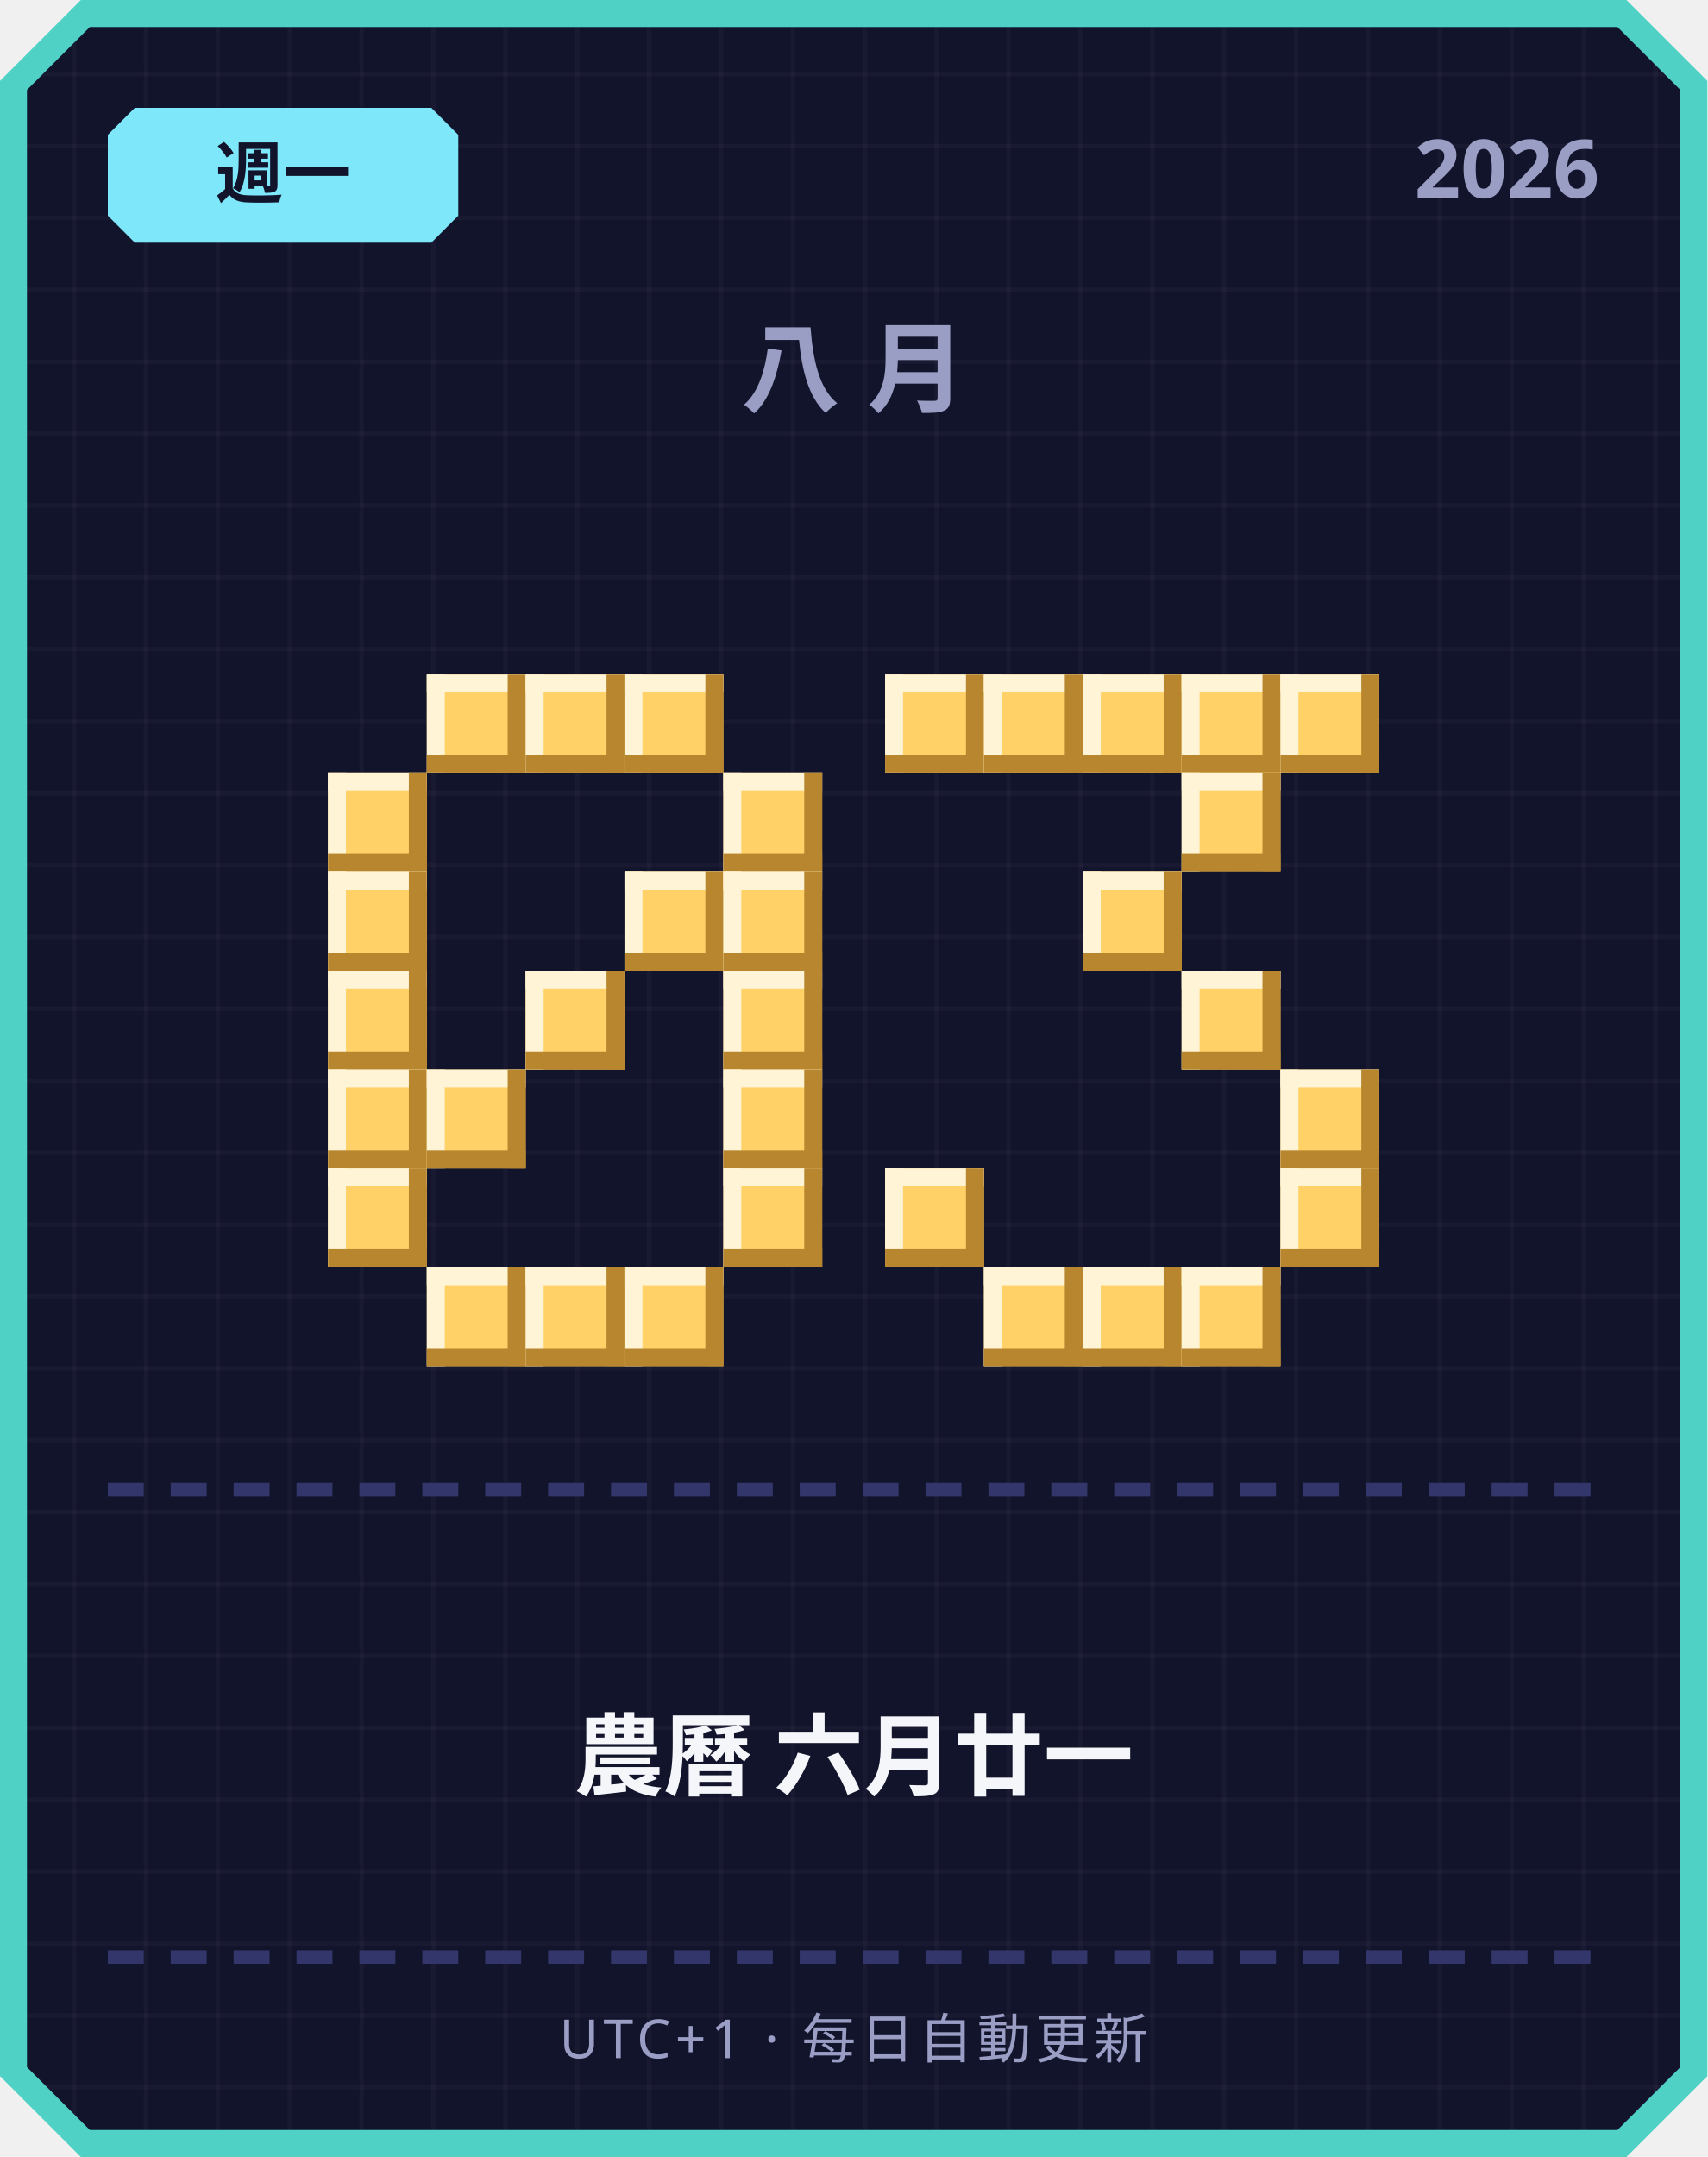
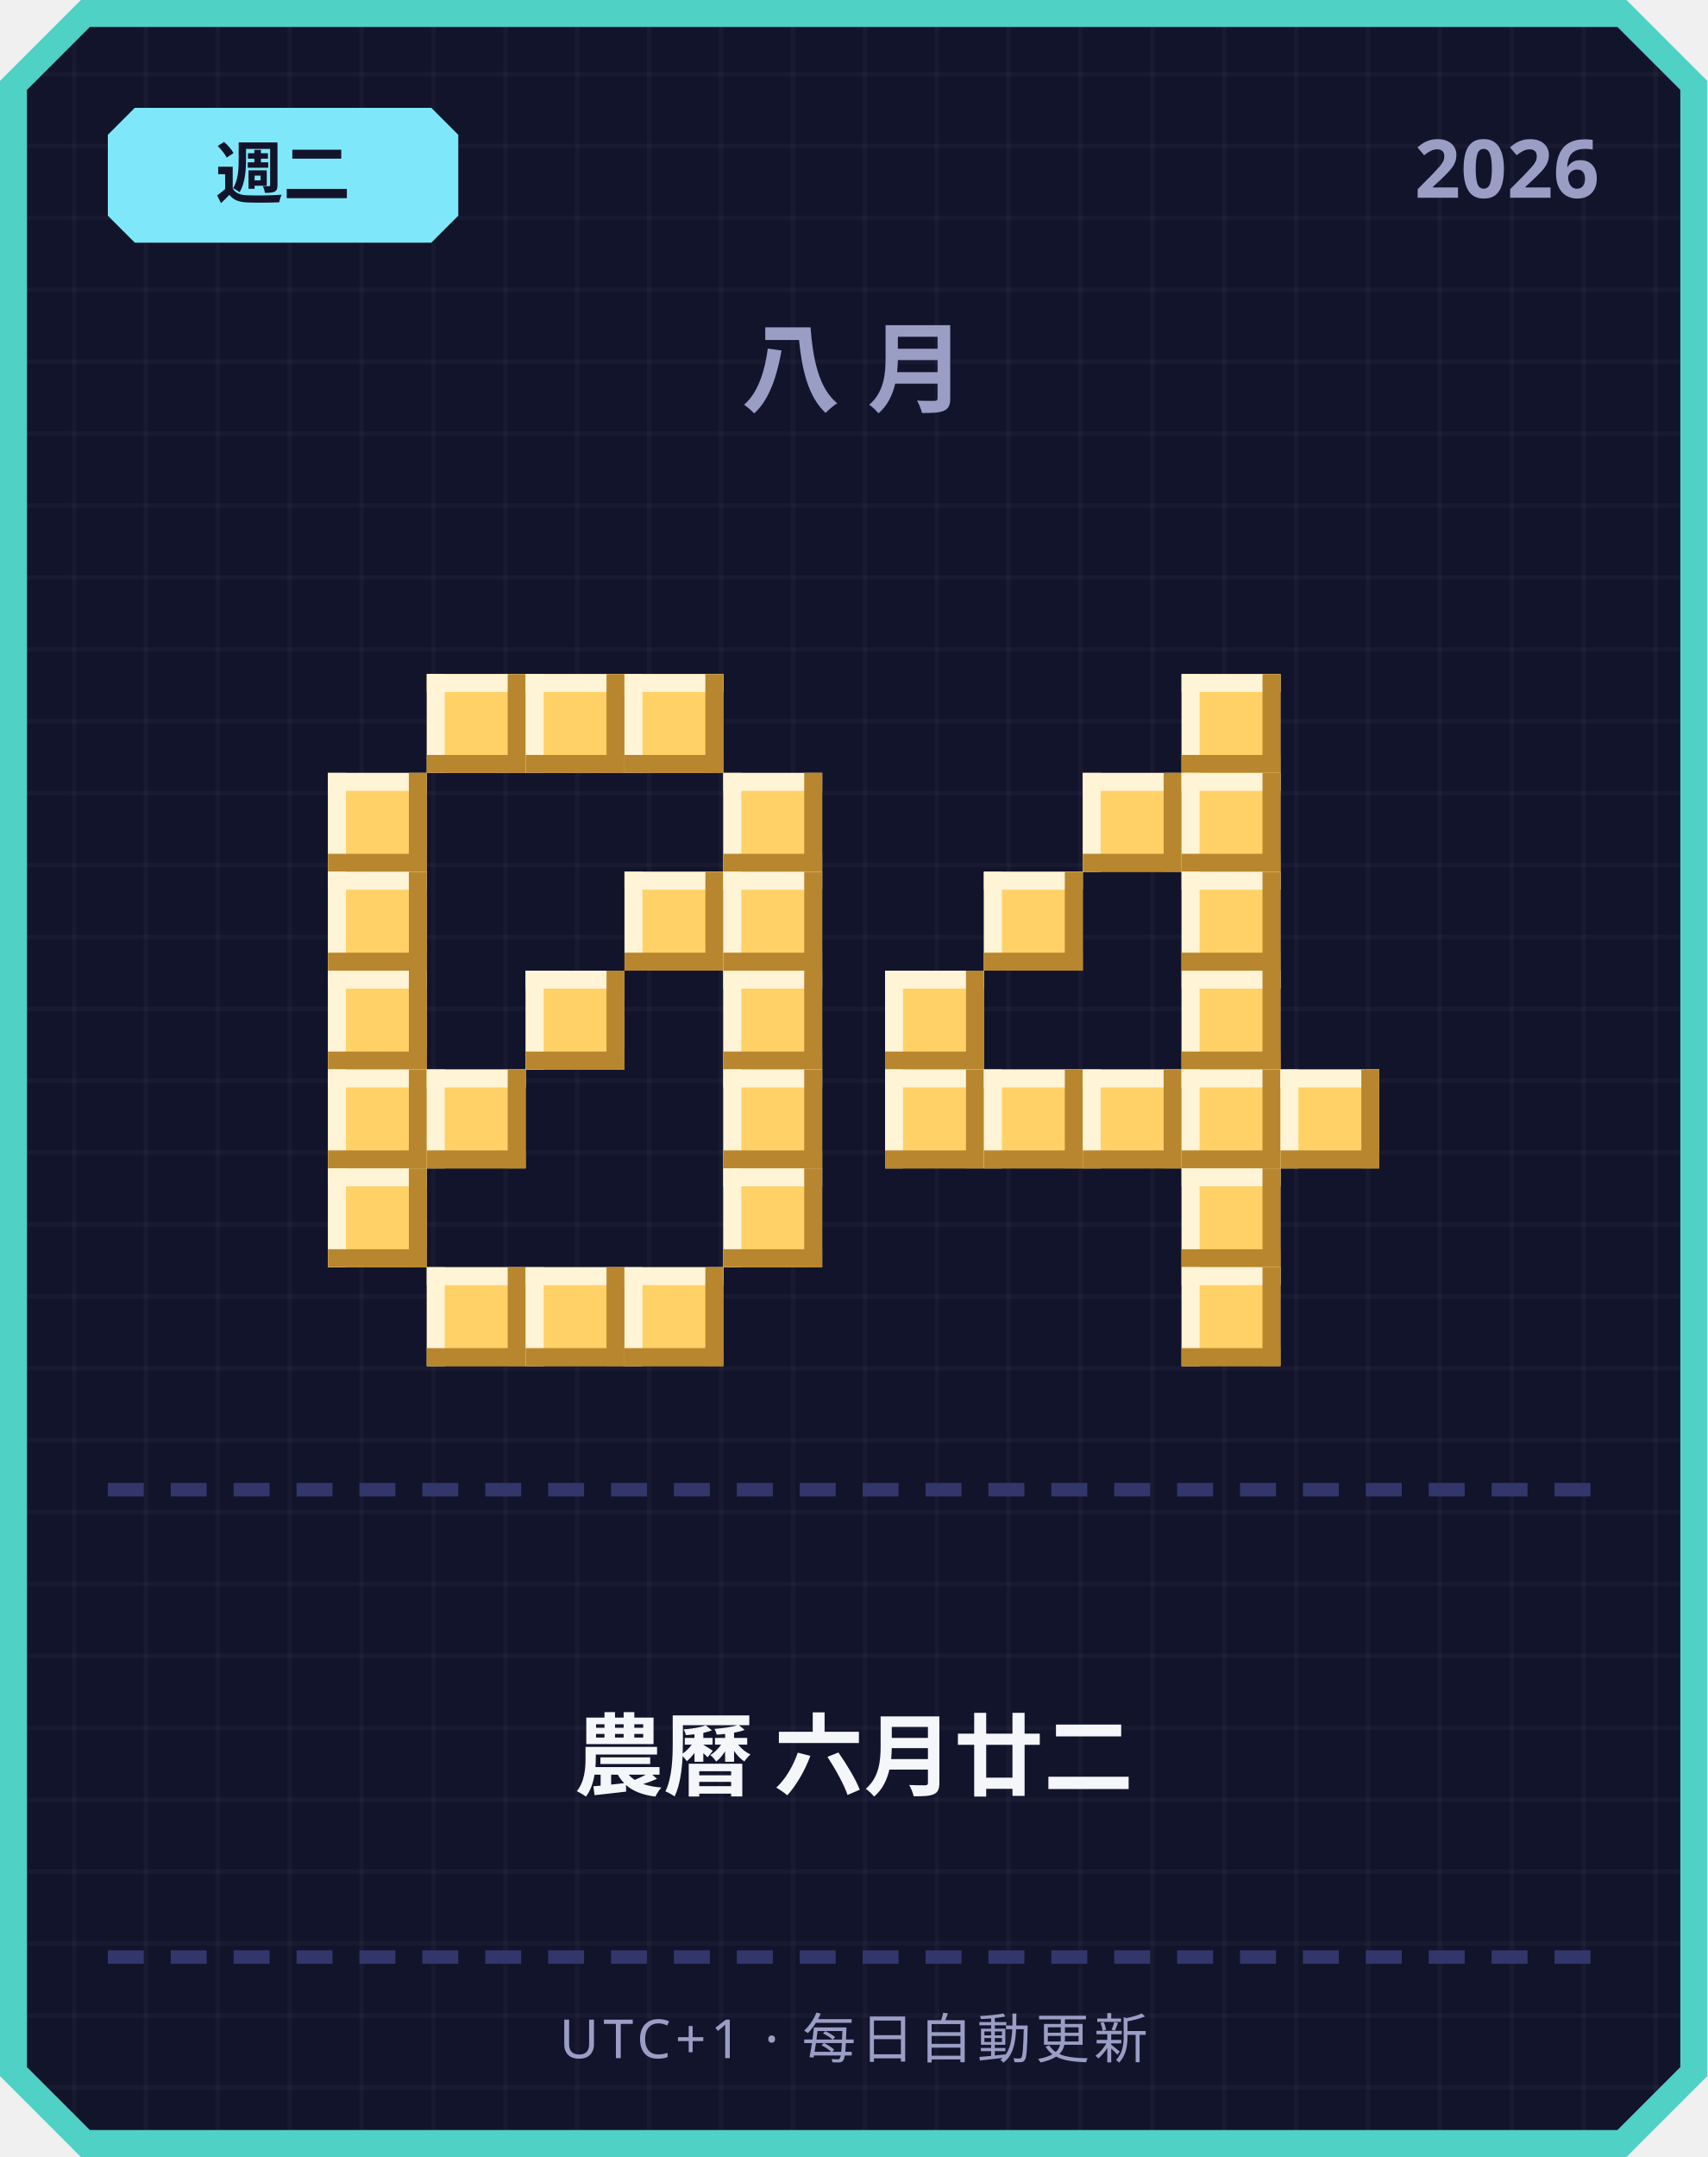
<svg xmlns="http://www.w3.org/2000/svg" width="380" height="480" viewBox="0 0 380 480">
  <defs>
    <pattern id="grid" width="16" height="16" patternUnits="userSpaceOnUse">
      <rect width="16" height="16" fill="#12142b" />
      <rect width="1" height="16" fill="#ffffff" opacity="0.03" />
      <rect width="16" height="1" fill="#ffffff" opacity="0.03" />
    </pattern>
  </defs>
  <path d="M 18,0 L 362,0 L 380,18 L 380,462 L 362,480 L 18,480 L 0,462 L 0,18 Z" fill="#4fd1c5" />
  <path d="M 20,6 L 360,6 L 374,20 L 374,460 L 360,474 L 20,474 L 6,460 L 6,20 Z" fill="url(#grid)" />
  <path d="M 30,24 L 96,24 L 102,30 L 102,48 L 96,54 L 30,54 L 24,48 L 24,30 Z" fill="#7ee8fa" />
-   <text x="63" y="44" text-anchor="middle" font-family="'Segoe UI', sans-serif" font-size="15" font-weight="700" fill="#12142b">週一</text>
+   <text x="63" y="44" text-anchor="middle" font-family="'Segoe UI', sans-serif" font-size="15" font-weight="700" fill="#12142b">週二</text>
  <text x="356" y="44" text-anchor="end" font-family="'Segoe UI', sans-serif" font-size="18" font-weight="700" fill="#9a9dc4">2026</text>
  <text x="190" y="90" text-anchor="middle" font-family="'Segoe UI', sans-serif" font-size="22" font-weight="700" letter-spacing="6" fill="#9a9dc4">八月</text>
  <rect x="95" y="150" width="22" height="22" fill="#ffd166" />
  <rect x="95" y="150" width="22" height="4" fill="#fff4d6" />
  <rect x="95" y="150" width="4" height="22" fill="#fff4d6" />
  <rect x="95" y="168" width="22" height="4" fill="#b8862e" />
  <rect x="113" y="150" width="4" height="22" fill="#b8862e" />
  <rect x="117" y="150" width="22" height="22" fill="#ffd166" />
  <rect x="117" y="150" width="22" height="4" fill="#fff4d6" />
  <rect x="117" y="150" width="4" height="22" fill="#fff4d6" />
  <rect x="117" y="168" width="22" height="4" fill="#b8862e" />
  <rect x="135" y="150" width="4" height="22" fill="#b8862e" />
  <rect x="139" y="150" width="22" height="22" fill="#ffd166" />
  <rect x="139" y="150" width="22" height="4" fill="#fff4d6" />
  <rect x="139" y="150" width="4" height="22" fill="#fff4d6" />
  <rect x="139" y="168" width="22" height="4" fill="#b8862e" />
  <rect x="157" y="150" width="4" height="22" fill="#b8862e" />
  <rect x="73" y="172" width="22" height="22" fill="#ffd166" />
  <rect x="73" y="172" width="22" height="4" fill="#fff4d6" />
  <rect x="73" y="172" width="4" height="22" fill="#fff4d6" />
  <rect x="73" y="190" width="22" height="4" fill="#b8862e" />
  <rect x="91" y="172" width="4" height="22" fill="#b8862e" />
  <rect x="161" y="172" width="22" height="22" fill="#ffd166" />
  <rect x="161" y="172" width="22" height="4" fill="#fff4d6" />
  <rect x="161" y="172" width="4" height="22" fill="#fff4d6" />
  <rect x="161" y="190" width="22" height="4" fill="#b8862e" />
  <rect x="179" y="172" width="4" height="22" fill="#b8862e" />
  <rect x="73" y="194" width="22" height="22" fill="#ffd166" />
  <rect x="73" y="194" width="22" height="4" fill="#fff4d6" />
  <rect x="73" y="194" width="4" height="22" fill="#fff4d6" />
  <rect x="73" y="212" width="22" height="4" fill="#b8862e" />
  <rect x="91" y="194" width="4" height="22" fill="#b8862e" />
  <rect x="139" y="194" width="22" height="22" fill="#ffd166" />
  <rect x="139" y="194" width="22" height="4" fill="#fff4d6" />
  <rect x="139" y="194" width="4" height="22" fill="#fff4d6" />
  <rect x="139" y="212" width="22" height="4" fill="#b8862e" />
  <rect x="157" y="194" width="4" height="22" fill="#b8862e" />
  <rect x="161" y="194" width="22" height="22" fill="#ffd166" />
  <rect x="161" y="194" width="22" height="4" fill="#fff4d6" />
  <rect x="161" y="194" width="4" height="22" fill="#fff4d6" />
  <rect x="161" y="212" width="22" height="4" fill="#b8862e" />
  <rect x="179" y="194" width="4" height="22" fill="#b8862e" />
  <rect x="73" y="216" width="22" height="22" fill="#ffd166" />
  <rect x="73" y="216" width="22" height="4" fill="#fff4d6" />
  <rect x="73" y="216" width="4" height="22" fill="#fff4d6" />
  <rect x="73" y="234" width="22" height="4" fill="#b8862e" />
  <rect x="91" y="216" width="4" height="22" fill="#b8862e" />
  <rect x="117" y="216" width="22" height="22" fill="#ffd166" />
  <rect x="117" y="216" width="22" height="4" fill="#fff4d6" />
  <rect x="117" y="216" width="4" height="22" fill="#fff4d6" />
  <rect x="117" y="234" width="22" height="4" fill="#b8862e" />
  <rect x="135" y="216" width="4" height="22" fill="#b8862e" />
  <rect x="161" y="216" width="22" height="22" fill="#ffd166" />
  <rect x="161" y="216" width="22" height="4" fill="#fff4d6" />
  <rect x="161" y="216" width="4" height="22" fill="#fff4d6" />
  <rect x="161" y="234" width="22" height="4" fill="#b8862e" />
  <rect x="179" y="216" width="4" height="22" fill="#b8862e" />
  <rect x="73" y="238" width="22" height="22" fill="#ffd166" />
  <rect x="73" y="238" width="22" height="4" fill="#fff4d6" />
  <rect x="73" y="238" width="4" height="22" fill="#fff4d6" />
  <rect x="73" y="256" width="22" height="4" fill="#b8862e" />
  <rect x="91" y="238" width="4" height="22" fill="#b8862e" />
  <rect x="95" y="238" width="22" height="22" fill="#ffd166" />
  <rect x="95" y="238" width="22" height="4" fill="#fff4d6" />
  <rect x="95" y="238" width="4" height="22" fill="#fff4d6" />
  <rect x="95" y="256" width="22" height="4" fill="#b8862e" />
  <rect x="113" y="238" width="4" height="22" fill="#b8862e" />
  <rect x="161" y="238" width="22" height="22" fill="#ffd166" />
  <rect x="161" y="238" width="22" height="4" fill="#fff4d6" />
  <rect x="161" y="238" width="4" height="22" fill="#fff4d6" />
  <rect x="161" y="256" width="22" height="4" fill="#b8862e" />
  <rect x="179" y="238" width="4" height="22" fill="#b8862e" />
  <rect x="73" y="260" width="22" height="22" fill="#ffd166" />
  <rect x="73" y="260" width="22" height="4" fill="#fff4d6" />
  <rect x="73" y="260" width="4" height="22" fill="#fff4d6" />
  <rect x="73" y="278" width="22" height="4" fill="#b8862e" />
  <rect x="91" y="260" width="4" height="22" fill="#b8862e" />
  <rect x="161" y="260" width="22" height="22" fill="#ffd166" />
  <rect x="161" y="260" width="22" height="4" fill="#fff4d6" />
  <rect x="161" y="260" width="4" height="22" fill="#fff4d6" />
  <rect x="161" y="278" width="22" height="4" fill="#b8862e" />
  <rect x="179" y="260" width="4" height="22" fill="#b8862e" />
  <rect x="95" y="282" width="22" height="22" fill="#ffd166" />
  <rect x="95" y="282" width="22" height="4" fill="#fff4d6" />
  <rect x="95" y="282" width="4" height="22" fill="#fff4d6" />
  <rect x="95" y="300" width="22" height="4" fill="#b8862e" />
  <rect x="113" y="282" width="4" height="22" fill="#b8862e" />
  <rect x="117" y="282" width="22" height="22" fill="#ffd166" />
  <rect x="117" y="282" width="22" height="4" fill="#fff4d6" />
  <rect x="117" y="282" width="4" height="22" fill="#fff4d6" />
  <rect x="117" y="300" width="22" height="4" fill="#b8862e" />
  <rect x="135" y="282" width="4" height="22" fill="#b8862e" />
  <rect x="139" y="282" width="22" height="22" fill="#ffd166" />
  <rect x="139" y="282" width="22" height="4" fill="#fff4d6" />
  <rect x="139" y="282" width="4" height="22" fill="#fff4d6" />
  <rect x="139" y="300" width="22" height="4" fill="#b8862e" />
  <rect x="157" y="282" width="4" height="22" fill="#b8862e" />
-   <rect x="197" y="150" width="22" height="22" fill="#ffd166" />
-   <rect x="197" y="150" width="22" height="4" fill="#fff4d6" />
-   <rect x="197" y="150" width="4" height="22" fill="#fff4d6" />
-   <rect x="197" y="168" width="22" height="4" fill="#b8862e" />
-   <rect x="215" y="150" width="4" height="22" fill="#b8862e" />
-   <rect x="219" y="150" width="22" height="22" fill="#ffd166" />
-   <rect x="219" y="150" width="22" height="4" fill="#fff4d6" />
-   <rect x="219" y="150" width="4" height="22" fill="#fff4d6" />
-   <rect x="219" y="168" width="22" height="4" fill="#b8862e" />
-   <rect x="237" y="150" width="4" height="22" fill="#b8862e" />
-   <rect x="241" y="150" width="22" height="22" fill="#ffd166" />
-   <rect x="241" y="150" width="22" height="4" fill="#fff4d6" />
-   <rect x="241" y="150" width="4" height="22" fill="#fff4d6" />
-   <rect x="241" y="168" width="22" height="4" fill="#b8862e" />
-   <rect x="259" y="150" width="4" height="22" fill="#b8862e" />
  <rect x="263" y="150" width="22" height="22" fill="#ffd166" />
  <rect x="263" y="150" width="22" height="4" fill="#fff4d6" />
  <rect x="263" y="150" width="4" height="22" fill="#fff4d6" />
  <rect x="263" y="168" width="22" height="4" fill="#b8862e" />
  <rect x="281" y="150" width="4" height="22" fill="#b8862e" />
-   <rect x="285" y="150" width="22" height="22" fill="#ffd166" />
-   <rect x="285" y="150" width="22" height="4" fill="#fff4d6" />
-   <rect x="285" y="150" width="4" height="22" fill="#fff4d6" />
-   <rect x="285" y="168" width="22" height="4" fill="#b8862e" />
-   <rect x="303" y="150" width="4" height="22" fill="#b8862e" />
+   <rect x="241" y="172" width="22" height="22" fill="#ffd166" />
+   <rect x="241" y="172" width="22" height="4" fill="#fff4d6" />
+   <rect x="241" y="172" width="4" height="22" fill="#fff4d6" />
+   <rect x="241" y="190" width="22" height="4" fill="#b8862e" />
+   <rect x="259" y="172" width="4" height="22" fill="#b8862e" />
  <rect x="263" y="172" width="22" height="22" fill="#ffd166" />
  <rect x="263" y="172" width="22" height="4" fill="#fff4d6" />
  <rect x="263" y="172" width="4" height="22" fill="#fff4d6" />
  <rect x="263" y="190" width="22" height="4" fill="#b8862e" />
  <rect x="281" y="172" width="4" height="22" fill="#b8862e" />
-   <rect x="241" y="194" width="22" height="22" fill="#ffd166" />
-   <rect x="241" y="194" width="22" height="4" fill="#fff4d6" />
-   <rect x="241" y="194" width="4" height="22" fill="#fff4d6" />
-   <rect x="241" y="212" width="22" height="4" fill="#b8862e" />
-   <rect x="259" y="194" width="4" height="22" fill="#b8862e" />
+   <rect x="219" y="194" width="22" height="22" fill="#ffd166" />
+   <rect x="219" y="194" width="22" height="4" fill="#fff4d6" />
+   <rect x="219" y="194" width="4" height="22" fill="#fff4d6" />
+   <rect x="219" y="212" width="22" height="4" fill="#b8862e" />
+   <rect x="237" y="194" width="4" height="22" fill="#b8862e" />
+   <rect x="263" y="194" width="22" height="22" fill="#ffd166" />
+   <rect x="263" y="194" width="22" height="4" fill="#fff4d6" />
+   <rect x="263" y="194" width="4" height="22" fill="#fff4d6" />
+   <rect x="263" y="212" width="22" height="4" fill="#b8862e" />
+   <rect x="281" y="194" width="4" height="22" fill="#b8862e" />
+   <rect x="197" y="216" width="22" height="22" fill="#ffd166" />
+   <rect x="197" y="216" width="22" height="4" fill="#fff4d6" />
+   <rect x="197" y="216" width="4" height="22" fill="#fff4d6" />
+   <rect x="197" y="234" width="22" height="4" fill="#b8862e" />
+   <rect x="215" y="216" width="4" height="22" fill="#b8862e" />
  <rect x="263" y="216" width="22" height="22" fill="#ffd166" />
  <rect x="263" y="216" width="22" height="4" fill="#fff4d6" />
  <rect x="263" y="216" width="4" height="22" fill="#fff4d6" />
  <rect x="263" y="234" width="22" height="4" fill="#b8862e" />
  <rect x="281" y="216" width="4" height="22" fill="#b8862e" />
+   <rect x="197" y="238" width="22" height="22" fill="#ffd166" />
+   <rect x="197" y="238" width="22" height="4" fill="#fff4d6" />
+   <rect x="197" y="238" width="4" height="22" fill="#fff4d6" />
+   <rect x="197" y="256" width="22" height="4" fill="#b8862e" />
+   <rect x="215" y="238" width="4" height="22" fill="#b8862e" />
+   <rect x="219" y="238" width="22" height="22" fill="#ffd166" />
+   <rect x="219" y="238" width="22" height="4" fill="#fff4d6" />
+   <rect x="219" y="238" width="4" height="22" fill="#fff4d6" />
+   <rect x="219" y="256" width="22" height="4" fill="#b8862e" />
+   <rect x="237" y="238" width="4" height="22" fill="#b8862e" />
+   <rect x="241" y="238" width="22" height="22" fill="#ffd166" />
+   <rect x="241" y="238" width="22" height="4" fill="#fff4d6" />
+   <rect x="241" y="238" width="4" height="22" fill="#fff4d6" />
+   <rect x="241" y="256" width="22" height="4" fill="#b8862e" />
+   <rect x="259" y="238" width="4" height="22" fill="#b8862e" />
+   <rect x="263" y="238" width="22" height="22" fill="#ffd166" />
+   <rect x="263" y="238" width="22" height="4" fill="#fff4d6" />
+   <rect x="263" y="238" width="4" height="22" fill="#fff4d6" />
+   <rect x="263" y="256" width="22" height="4" fill="#b8862e" />
+   <rect x="281" y="238" width="4" height="22" fill="#b8862e" />
  <rect x="285" y="238" width="22" height="22" fill="#ffd166" />
  <rect x="285" y="238" width="22" height="4" fill="#fff4d6" />
  <rect x="285" y="238" width="4" height="22" fill="#fff4d6" />
  <rect x="285" y="256" width="22" height="4" fill="#b8862e" />
  <rect x="303" y="238" width="4" height="22" fill="#b8862e" />
-   <rect x="197" y="260" width="22" height="22" fill="#ffd166" />
-   <rect x="197" y="260" width="22" height="4" fill="#fff4d6" />
-   <rect x="197" y="260" width="4" height="22" fill="#fff4d6" />
-   <rect x="197" y="278" width="22" height="4" fill="#b8862e" />
-   <rect x="215" y="260" width="4" height="22" fill="#b8862e" />
-   <rect x="285" y="260" width="22" height="22" fill="#ffd166" />
-   <rect x="285" y="260" width="22" height="4" fill="#fff4d6" />
-   <rect x="285" y="260" width="4" height="22" fill="#fff4d6" />
-   <rect x="285" y="278" width="22" height="4" fill="#b8862e" />
-   <rect x="303" y="260" width="4" height="22" fill="#b8862e" />
-   <rect x="219" y="282" width="22" height="22" fill="#ffd166" />
-   <rect x="219" y="282" width="22" height="4" fill="#fff4d6" />
-   <rect x="219" y="282" width="4" height="22" fill="#fff4d6" />
-   <rect x="219" y="300" width="22" height="4" fill="#b8862e" />
-   <rect x="237" y="282" width="4" height="22" fill="#b8862e" />
-   <rect x="241" y="282" width="22" height="22" fill="#ffd166" />
-   <rect x="241" y="282" width="22" height="4" fill="#fff4d6" />
-   <rect x="241" y="282" width="4" height="22" fill="#fff4d6" />
-   <rect x="241" y="300" width="22" height="4" fill="#b8862e" />
-   <rect x="259" y="282" width="4" height="22" fill="#b8862e" />
+   <rect x="263" y="260" width="22" height="22" fill="#ffd166" />
+   <rect x="263" y="260" width="22" height="4" fill="#fff4d6" />
+   <rect x="263" y="260" width="4" height="22" fill="#fff4d6" />
+   <rect x="263" y="278" width="22" height="4" fill="#b8862e" />
+   <rect x="281" y="260" width="4" height="22" fill="#b8862e" />
  <rect x="263" y="282" width="22" height="22" fill="#ffd166" />
  <rect x="263" y="282" width="22" height="4" fill="#fff4d6" />
  <rect x="263" y="282" width="4" height="22" fill="#fff4d6" />
  <rect x="263" y="300" width="22" height="4" fill="#b8862e" />
  <rect x="281" y="282" width="4" height="22" fill="#b8862e" />
  <rect x="24" y="330" width="8" height="3" fill="#33366b" />
  <rect x="38" y="330" width="8" height="3" fill="#33366b" />
  <rect x="52" y="330" width="8" height="3" fill="#33366b" />
  <rect x="66" y="330" width="8" height="3" fill="#33366b" />
  <rect x="80" y="330" width="8" height="3" fill="#33366b" />
  <rect x="94" y="330" width="8" height="3" fill="#33366b" />
  <rect x="108" y="330" width="8" height="3" fill="#33366b" />
  <rect x="122" y="330" width="8" height="3" fill="#33366b" />
  <rect x="136" y="330" width="8" height="3" fill="#33366b" />
  <rect x="150" y="330" width="8" height="3" fill="#33366b" />
  <rect x="164" y="330" width="8" height="3" fill="#33366b" />
  <rect x="178" y="330" width="8" height="3" fill="#33366b" />
  <rect x="192" y="330" width="8" height="3" fill="#33366b" />
  <rect x="206" y="330" width="8" height="3" fill="#33366b" />
  <rect x="220" y="330" width="8" height="3" fill="#33366b" />
  <rect x="234" y="330" width="8" height="3" fill="#33366b" />
  <rect x="248" y="330" width="8" height="3" fill="#33366b" />
  <rect x="262" y="330" width="8" height="3" fill="#33366b" />
  <rect x="276" y="330" width="8" height="3" fill="#33366b" />
  <rect x="290" y="330" width="8" height="3" fill="#33366b" />
  <rect x="304" y="330" width="8" height="3" fill="#33366b" />
  <rect x="318" y="330" width="8" height="3" fill="#33366b" />
  <rect x="332" y="330" width="8" height="3" fill="#33366b" />
  <rect x="346" y="330" width="8" height="3" fill="#33366b" />
-   <text x="190" y="398" text-anchor="middle" font-family="'Segoe UI', 'Microsoft JhengHei', sans-serif" font-size="20" font-weight="700" fill="#f5f6fa">農曆 六月廿一</text>
+   <text x="190" y="398" text-anchor="middle" font-family="'Segoe UI', 'Microsoft JhengHei', sans-serif" font-size="20" font-weight="700" fill="#f5f6fa">農曆 六月廿二</text>
  <rect x="24" y="434" width="8" height="3" fill="#33366b" />
  <rect x="38" y="434" width="8" height="3" fill="#33366b" />
  <rect x="52" y="434" width="8" height="3" fill="#33366b" />
  <rect x="66" y="434" width="8" height="3" fill="#33366b" />
  <rect x="80" y="434" width="8" height="3" fill="#33366b" />
  <rect x="94" y="434" width="8" height="3" fill="#33366b" />
  <rect x="108" y="434" width="8" height="3" fill="#33366b" />
  <rect x="122" y="434" width="8" height="3" fill="#33366b" />
  <rect x="136" y="434" width="8" height="3" fill="#33366b" />
  <rect x="150" y="434" width="8" height="3" fill="#33366b" />
  <rect x="164" y="434" width="8" height="3" fill="#33366b" />
  <rect x="178" y="434" width="8" height="3" fill="#33366b" />
  <rect x="192" y="434" width="8" height="3" fill="#33366b" />
  <rect x="206" y="434" width="8" height="3" fill="#33366b" />
  <rect x="220" y="434" width="8" height="3" fill="#33366b" />
  <rect x="234" y="434" width="8" height="3" fill="#33366b" />
  <rect x="248" y="434" width="8" height="3" fill="#33366b" />
  <rect x="262" y="434" width="8" height="3" fill="#33366b" />
  <rect x="276" y="434" width="8" height="3" fill="#33366b" />
  <rect x="290" y="434" width="8" height="3" fill="#33366b" />
  <rect x="304" y="434" width="8" height="3" fill="#33366b" />
  <rect x="318" y="434" width="8" height="3" fill="#33366b" />
  <rect x="332" y="434" width="8" height="3" fill="#33366b" />
  <rect x="346" y="434" width="8" height="3" fill="#33366b" />
  <text x="190" y="458" text-anchor="middle" font-family="'Segoe UI', sans-serif" font-size="12" letter-spacing="1" fill="#9a9dc4">UTC+1 · 每日自動更新</text>
</svg>
